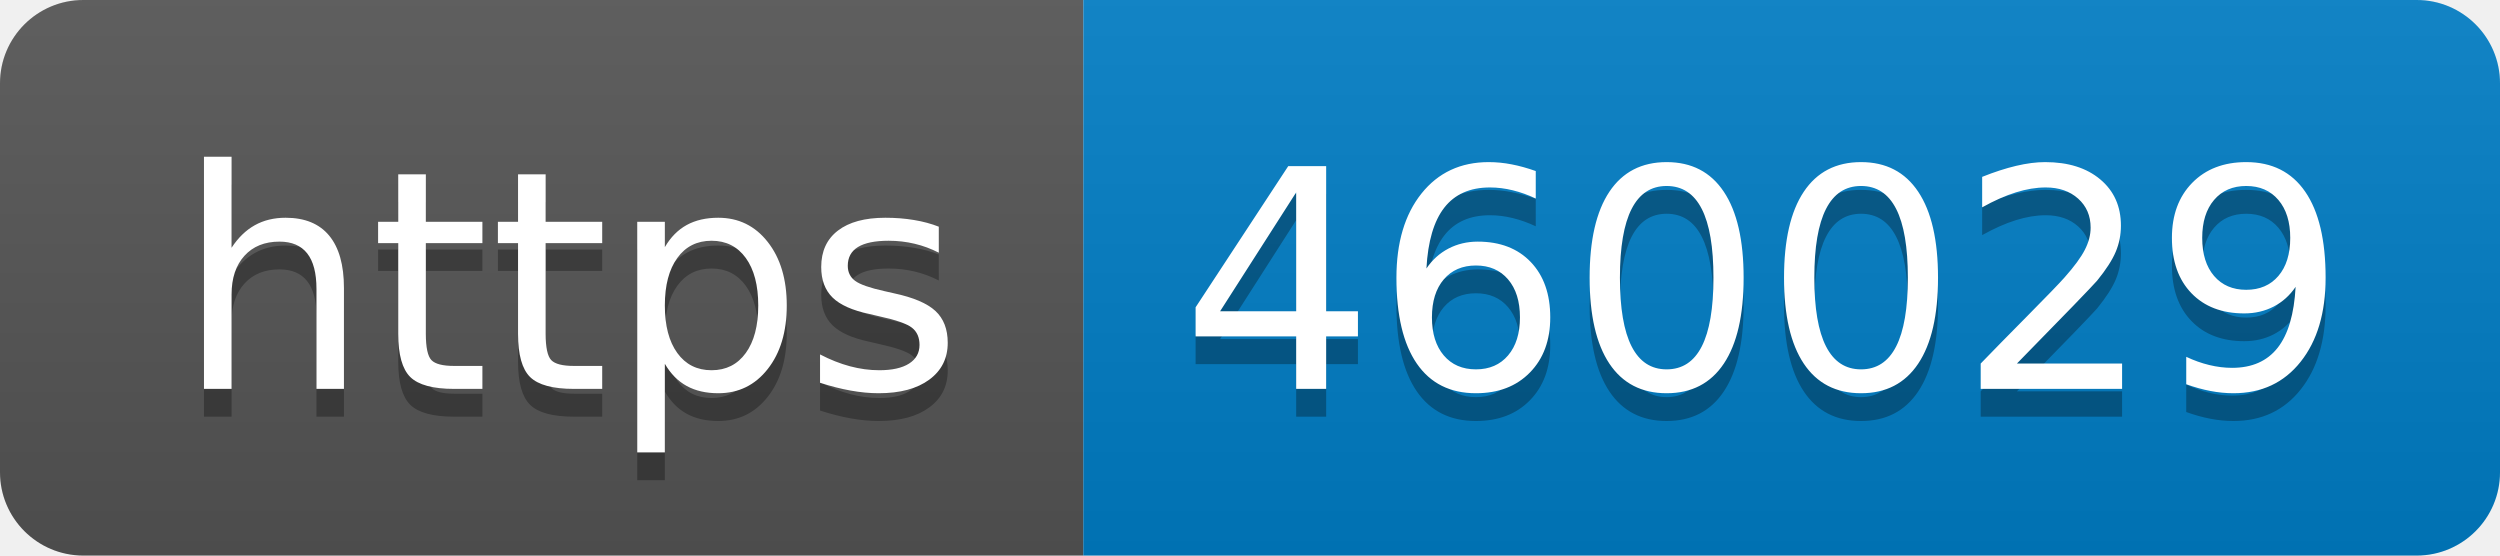
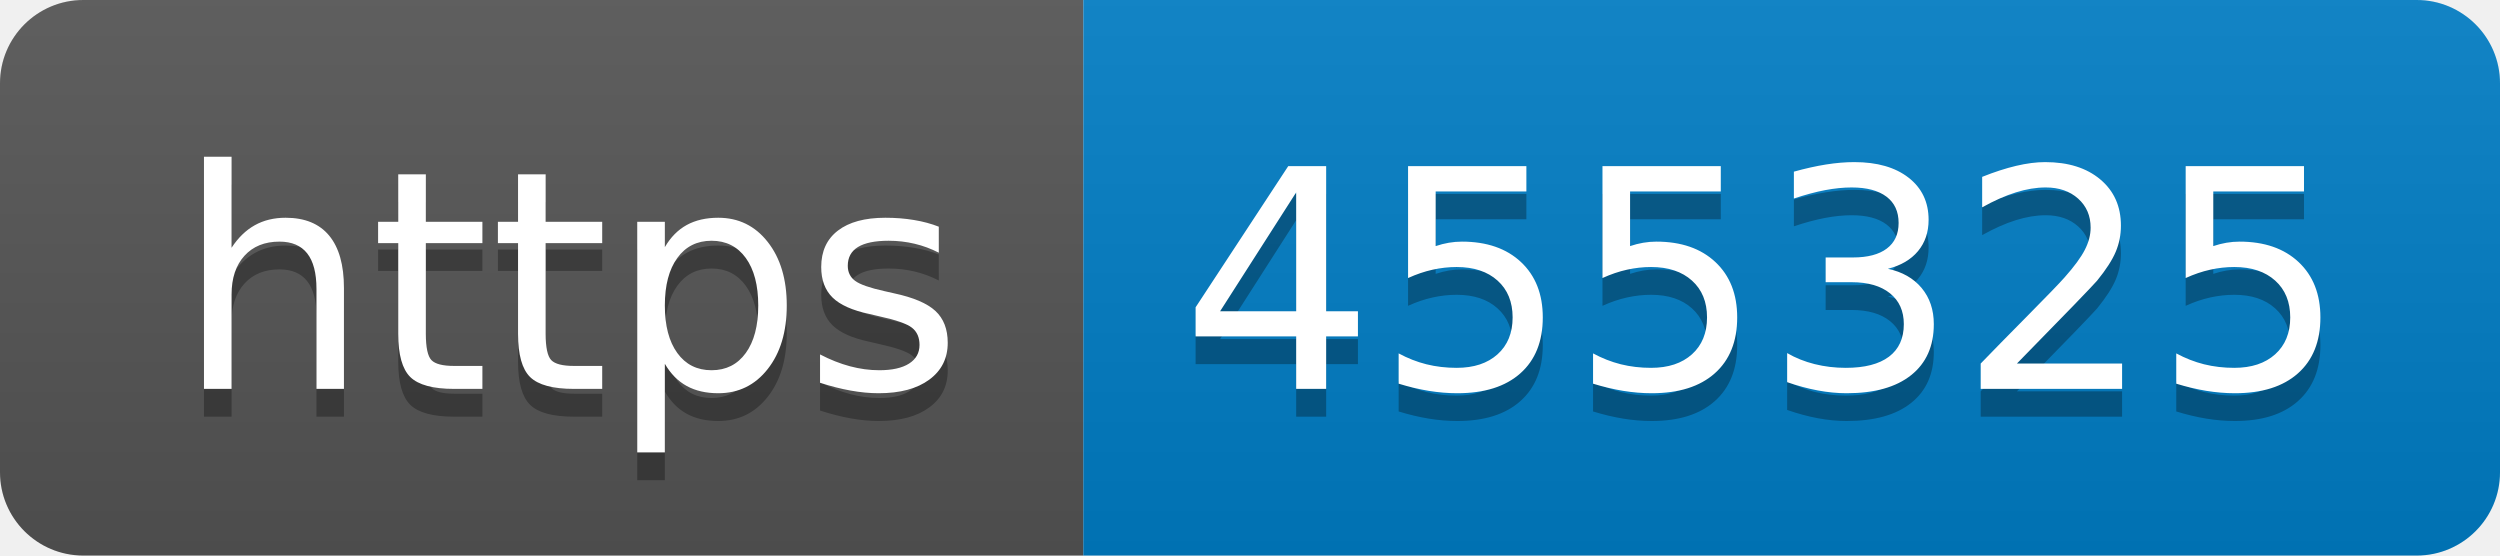
- <svg xmlns="http://www.w3.org/2000/svg" width="90" height="20" role="img" aria-label="https: 460029">
+ <svg xmlns="http://www.w3.org/2000/svg" width="90" height="20" role="img" aria-label="https: 455325">
  <linearGradient id="s" x2="0" y2="100%">
    <stop offset="0" stop-color="#bbb" stop-opacity=".1" />
    <stop offset="1" stop-opacity=".1" />
  </linearGradient>
  <clipPath id="r">
    <rect width="90" height="20" rx="3" fill="#fff" />
  </clipPath>
  <g clip-path="url(#r)">
    <rect width="39" height="20" fill="#555" />
    <rect x="39" width="51" height="20" fill="#007ec6" />
    <rect width="90" height="20" fill="url(#s)" />
  </g>
  <g fill="#fff" text-anchor="middle" font-family="Verdana,Geneva,DejaVu Sans,sans-serif" text-rendering="geometricPrecision" font-size="110">
    <text aria-hidden="true" x="205" y="150" fill="#010101" fill-opacity=".3" transform="scale(.1)" textLength="290">https</text>
    <text x="205" y="140" transform="scale(.1)" fill="#fff" textLength="290">https</text>
-     <text aria-hidden="true" x="635" y="150" fill="#010101" fill-opacity=".3" transform="scale(.1)" textLength="410">460029</text>
-     <text x="635" y="140" transform="scale(.1)" fill="#fff" textLength="410">460029</text>
+     <text aria-hidden="true" x="635" y="150" fill="#010101" fill-opacity=".3" transform="scale(.1)" textLength="410">455325</text>
+     <text x="635" y="140" transform="scale(.1)" fill="#fff" textLength="410">455325</text>
  </g>
</svg>
